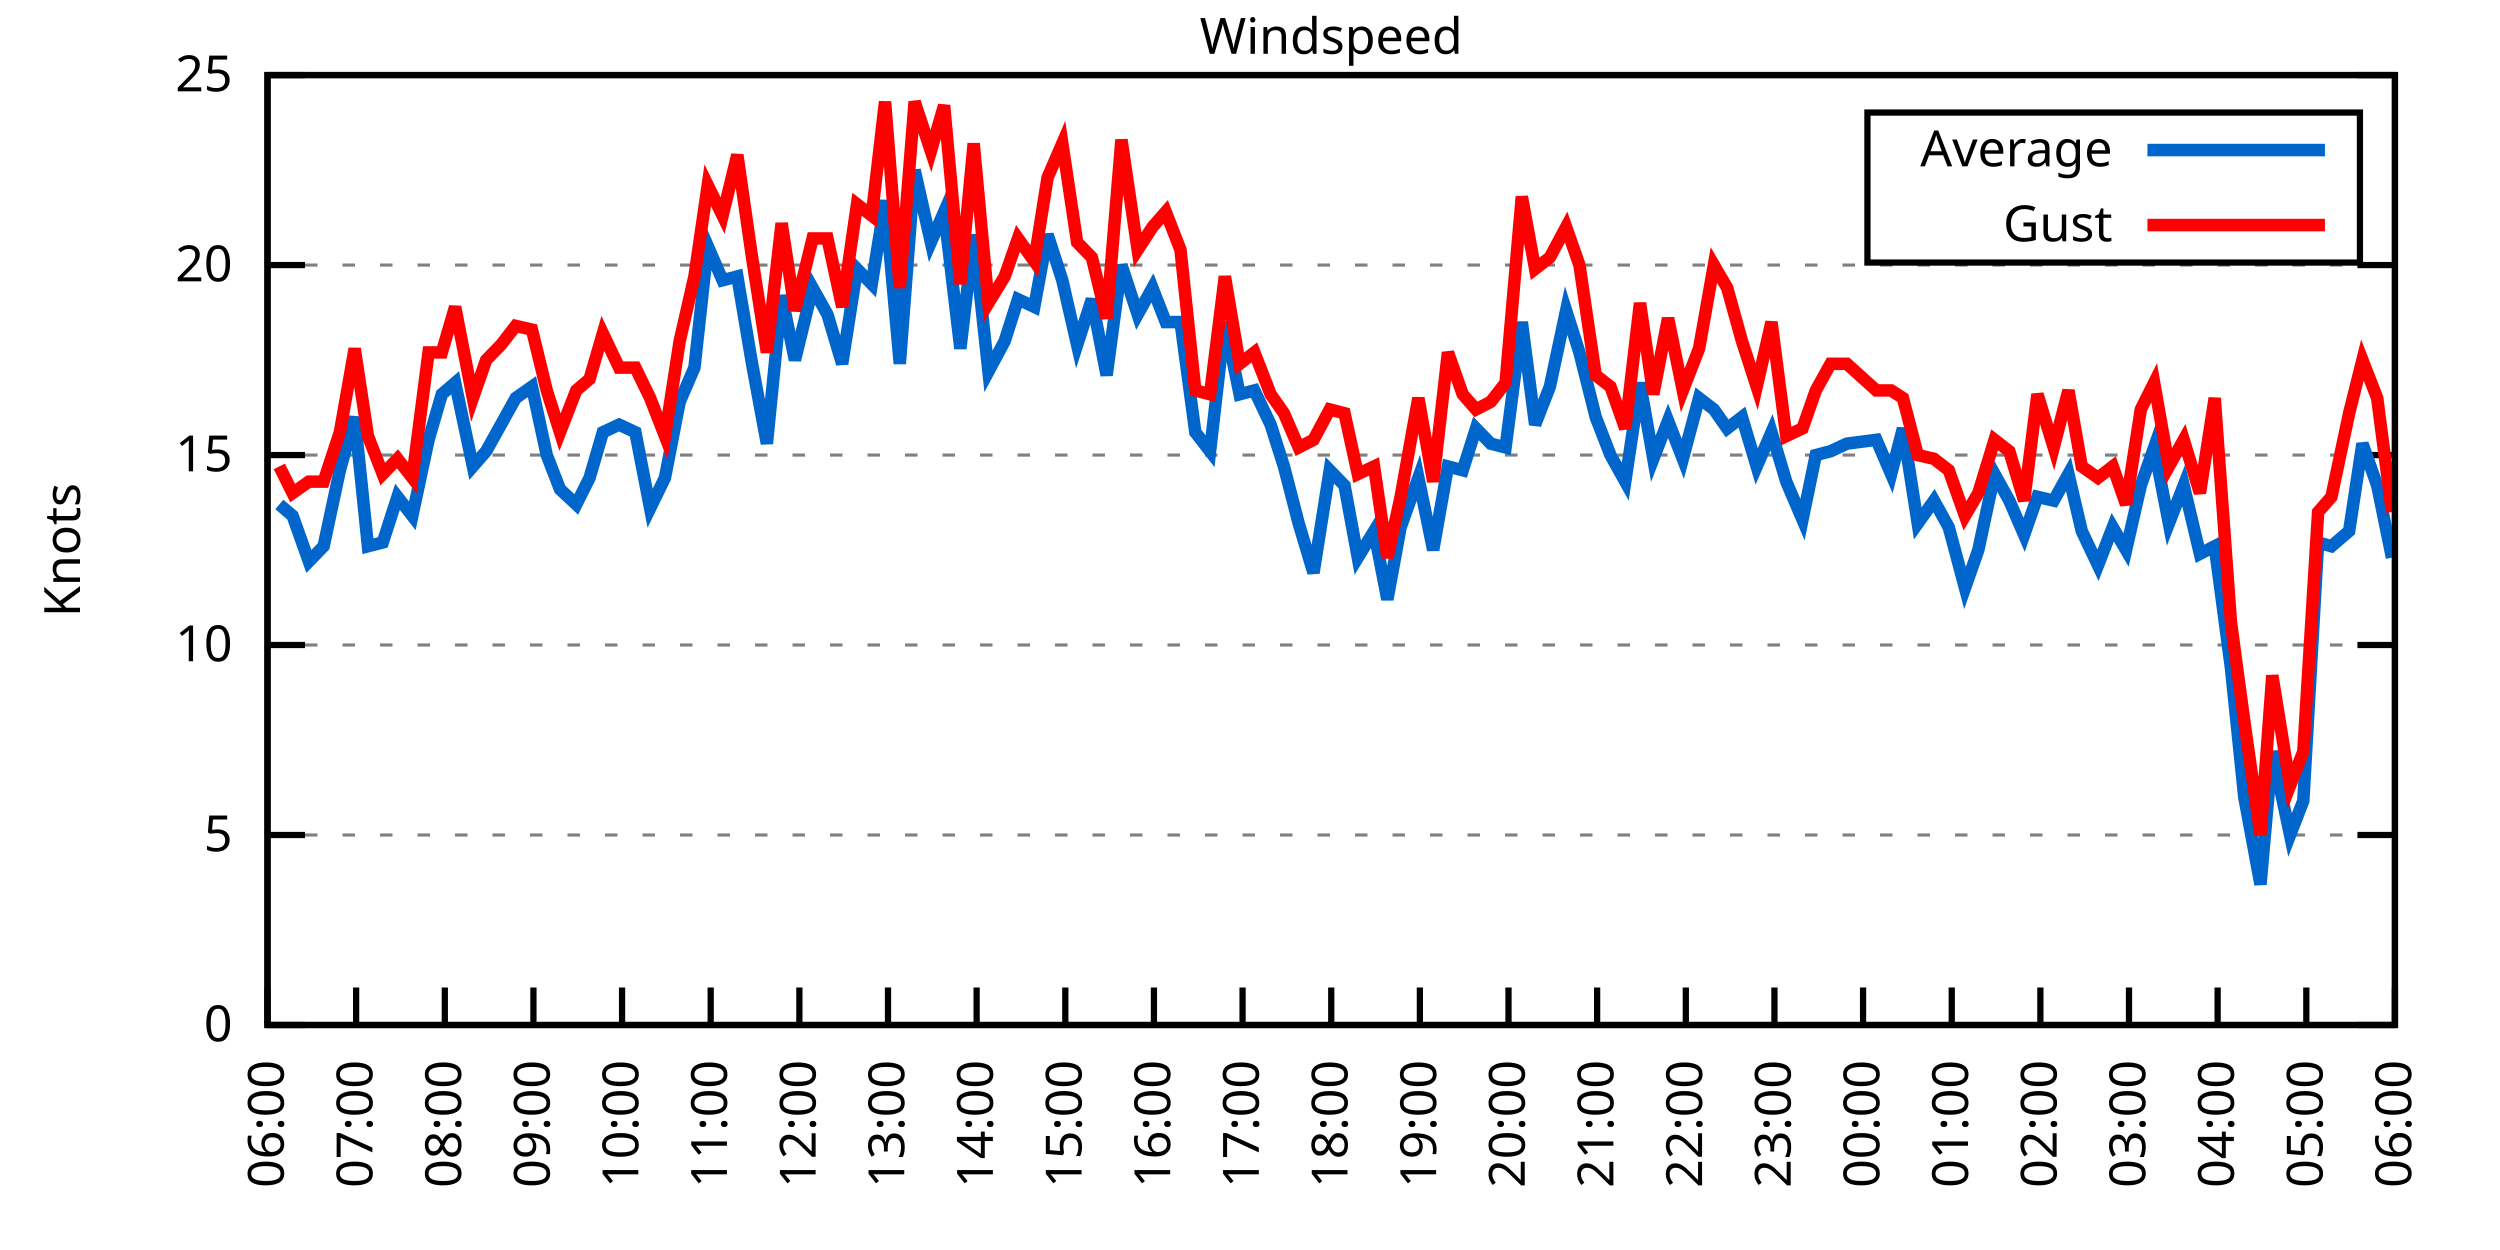
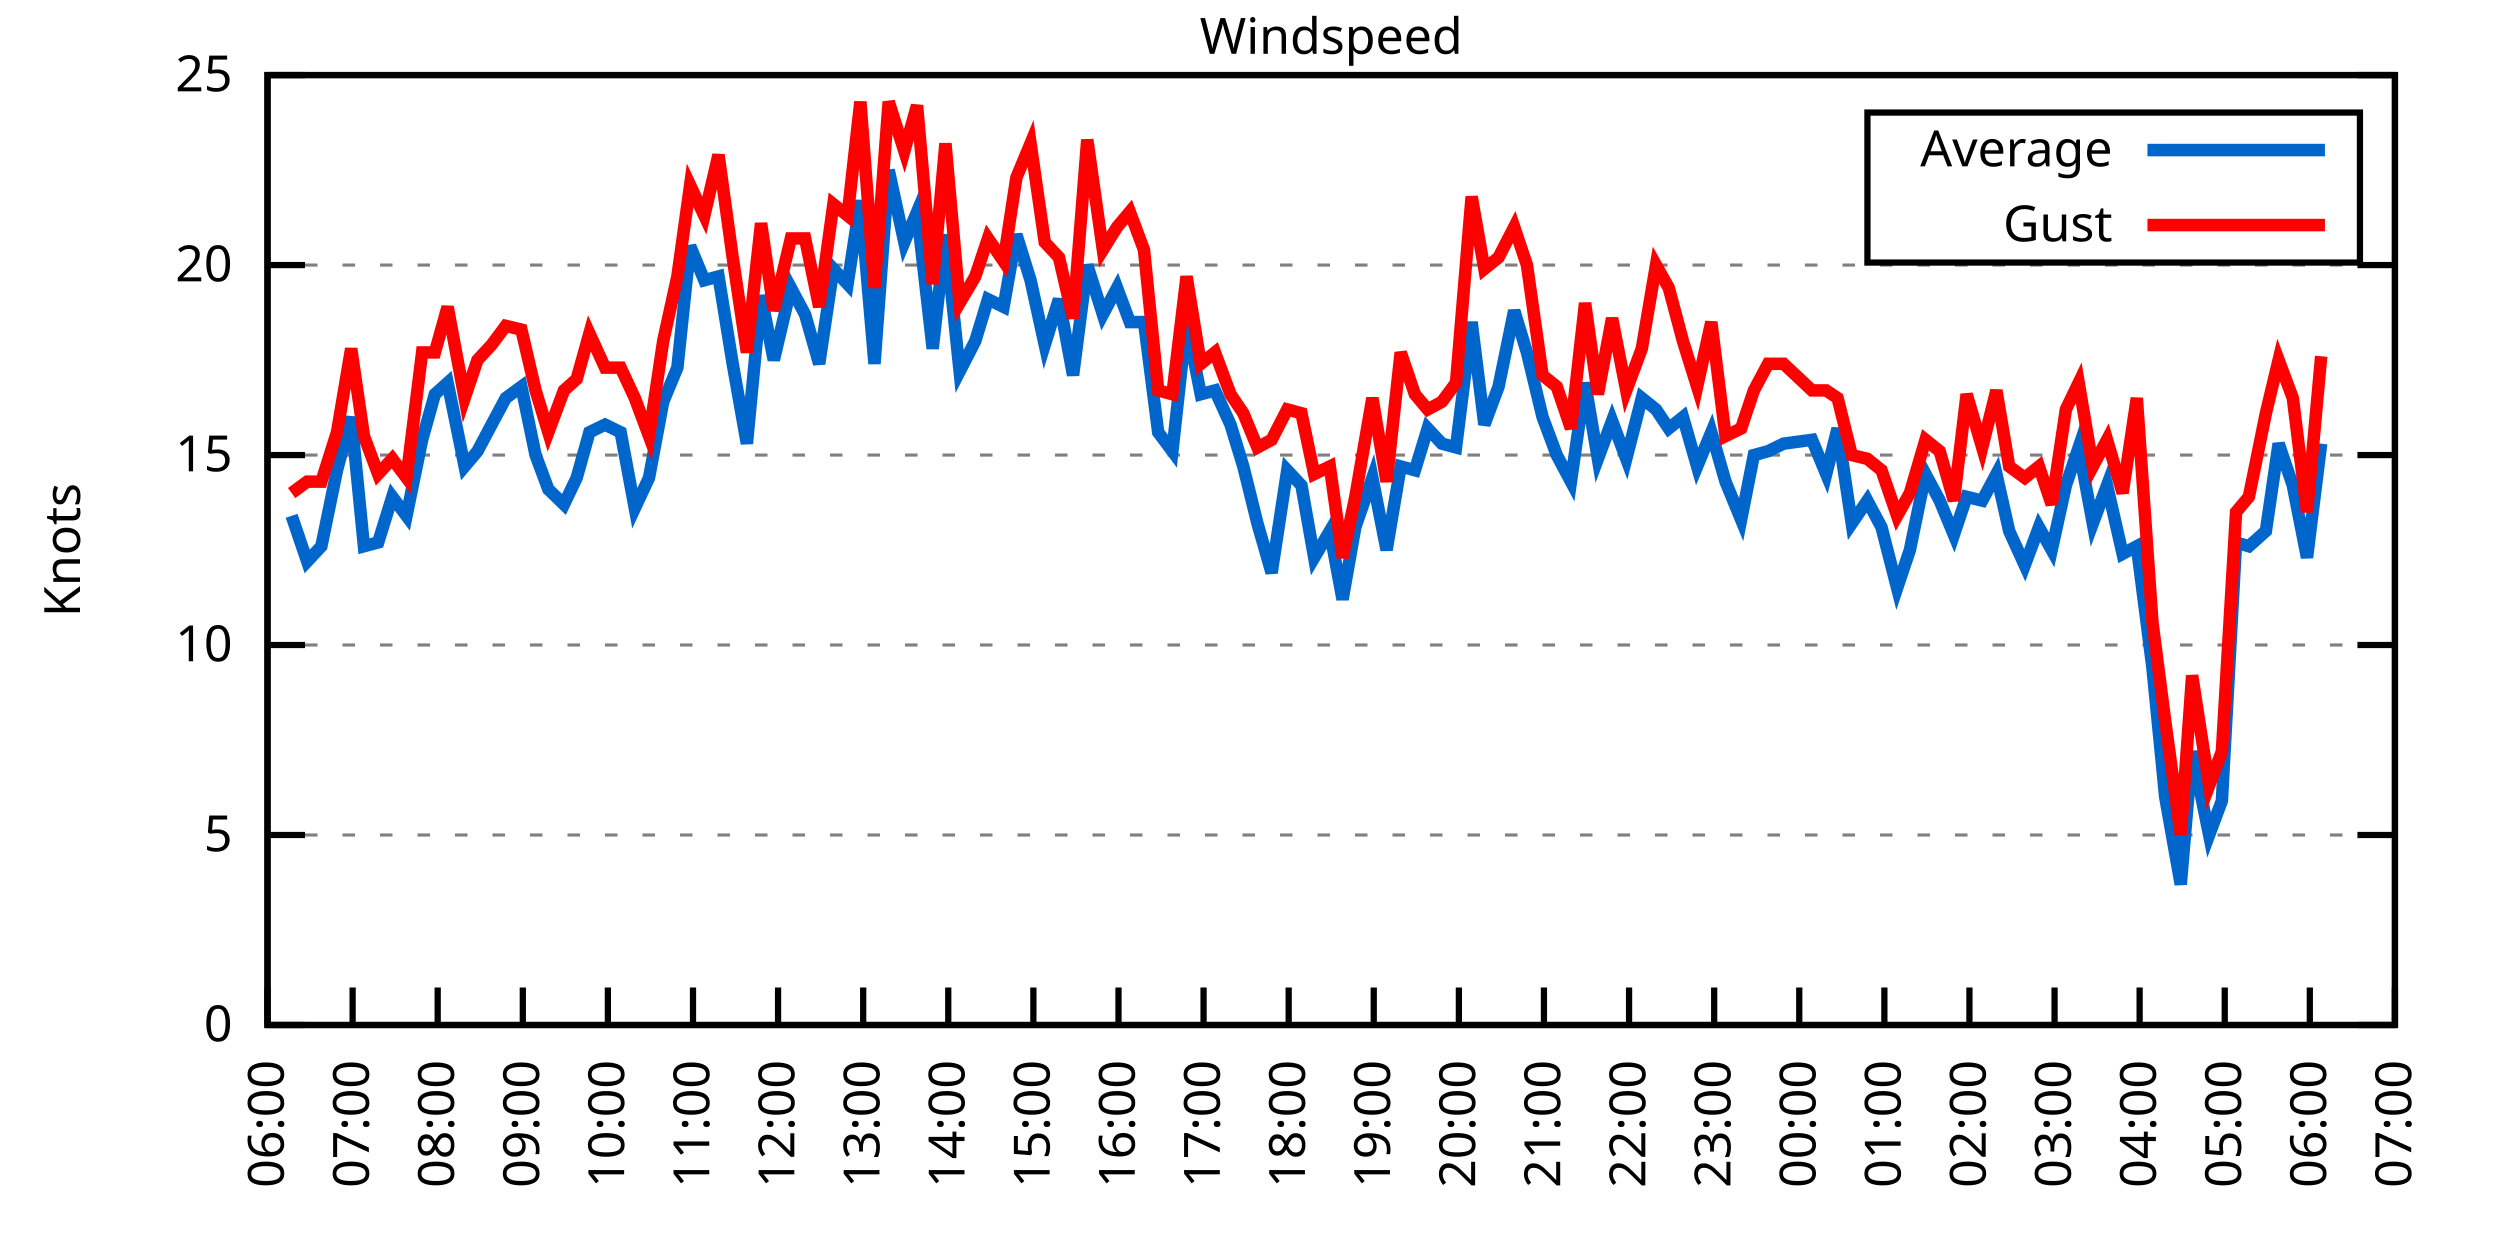
<svg xmlns="http://www.w3.org/2000/svg" xmlns:xlink="http://www.w3.org/1999/xlink" width="400" height="200" viewBox="0 0 400 200">
  <g id="gnuplot_canvas">
    <rect x="0" y="0" width="400" height="200" fill="none" />
    <defs>
      <circle id="gpDot" r="0.5" stroke-width="0.5" stroke="currentColor" />
      <path id="gpPt0" stroke-width="0.333" stroke="currentColor" d="M-1,0 h2 M0,-1 v2" />
      <path id="gpPt1" stroke-width="0.333" stroke="currentColor" d="M-1,-1 L1,1 M1,-1 L-1,1" />
      <path id="gpPt2" stroke-width="0.333" stroke="currentColor" d="M-1,0 L1,0 M0,-1 L0,1 M-1,-1 L1,1 M-1,1 L1,-1" />
      <rect id="gpPt3" stroke-width="0.333" stroke="currentColor" x="-1" y="-1" width="2" height="2" />
      <rect id="gpPt4" stroke-width="0.333" stroke="currentColor" fill="currentColor" x="-1" y="-1" width="2" height="2" />
      <circle id="gpPt5" stroke-width="0.333" stroke="currentColor" cx="0" cy="0" r="1" />
      <use xlink:href="#gpPt5" id="gpPt6" fill="currentColor" stroke="none" />
      <path id="gpPt7" stroke-width="0.333" stroke="currentColor" d="M0,-1.33 L-1.33,0.67 L1.33,0.67 z" />
      <use xlink:href="#gpPt7" id="gpPt8" fill="currentColor" stroke="none" />
      <use xlink:href="#gpPt7" id="gpPt9" stroke="currentColor" transform="rotate(180)" />
      <use xlink:href="#gpPt9" id="gpPt10" fill="currentColor" stroke="none" />
      <use xlink:href="#gpPt3" id="gpPt11" stroke="currentColor" transform="rotate(45)" />
      <use xlink:href="#gpPt11" id="gpPt12" fill="currentColor" stroke="none" />
      <path id="gpPt13" stroke-width="0.333" stroke="currentColor" d="M0,1.330 L1.265,0.411 L0.782,-1.067 L-0.782,-1.076 L-1.265,0.411 z" />
      <use xlink:href="#gpPt13" id="gpPt14" fill="currentColor" stroke="none" />
      <filter id="textbox" filterUnits="objectBoundingBox" x="0" y="0" height="1" width="1">
        <feFlood flood-color="white" flood-opacity="1" result="bgnd" />
        <feComposite in="SourceGraphic" in2="bgnd" operator="atop" />
      </filter>
      <filter id="greybox" filterUnits="objectBoundingBox" x="0" y="0" height="1" width="1">
        <feFlood flood-color="lightgrey" flood-opacity="1" result="grey" />
        <feComposite in="SourceGraphic" in2="grey" operator="atop" />
      </filter>
    </defs>
    <g fill="none" color="white" stroke="currentColor" stroke-width="1.00" stroke-linecap="butt" stroke-linejoin="miter">
</g>
    <g fill="none" color="black" stroke="currentColor" stroke-width="1.00" stroke-linecap="butt" stroke-linejoin="miter">
      <g stroke="none" shape-rendering="crispEdges">
        <polygon fill="rgb(255, 255, 255)" points="42.80,164.00 383.18,164.00 383.18,12.02 42.80,12.02 " />
      </g>
    </g>
    <g fill="none" color="black" stroke="currentColor" stroke-width="1.00" stroke-linecap="butt" stroke-linejoin="miter">
</g>
    <g fill="none" color="black" stroke="black" stroke-width="0.50" stroke-linecap="butt" stroke-linejoin="miter">
</g>
    <g fill="none" color="gray" stroke="currentColor" stroke-width="0.50" stroke-linecap="butt" stroke-linejoin="miter">
      <path stroke="gray" stroke-dasharray="2,4" class="gridline" d="M42.80,164.00 L383.19,164.00  " />
    </g>
    <g fill="none" color="gray" stroke="gray" stroke-width="1.00" stroke-linecap="butt" stroke-linejoin="miter">
</g>
    <g fill="none" color="black" stroke="currentColor" stroke-width="1.00" stroke-linecap="butt" stroke-linejoin="miter">
      <path stroke="black" d="M42.80,164.00 L48.80,164.00 M383.19,164.00 L377.19,164.00  " />
      <g transform="translate(37.20,166.60)" stroke="none" fill="black" font-family="Sans" font-size="8.00" text-anchor="end">
        <text>
          <tspan font-family="Sans"> 0</tspan>
        </text>
      </g>
    </g>
    <g fill="none" color="black" stroke="currentColor" stroke-width="1.00" stroke-linecap="butt" stroke-linejoin="miter">
</g>
    <g fill="none" color="black" stroke="black" stroke-width="0.50" stroke-linecap="butt" stroke-linejoin="miter">
</g>
    <g fill="none" color="gray" stroke="currentColor" stroke-width="0.50" stroke-linecap="butt" stroke-linejoin="miter">
      <path stroke="gray" stroke-dasharray="2,4" class="gridline" d="M42.80,133.60 L383.19,133.60  " />
    </g>
    <g fill="none" color="gray" stroke="gray" stroke-width="1.00" stroke-linecap="butt" stroke-linejoin="miter">
</g>
    <g fill="none" color="black" stroke="currentColor" stroke-width="1.00" stroke-linecap="butt" stroke-linejoin="miter">
      <path stroke="black" d="M42.80,133.60 L48.80,133.60 M383.19,133.60 L377.19,133.60  " />
      <g transform="translate(37.20,136.20)" stroke="none" fill="black" font-family="Sans" font-size="8.00" text-anchor="end">
        <text>
          <tspan font-family="Sans"> 5</tspan>
        </text>
      </g>
    </g>
    <g fill="none" color="black" stroke="currentColor" stroke-width="1.00" stroke-linecap="butt" stroke-linejoin="miter">
</g>
    <g fill="none" color="black" stroke="black" stroke-width="0.50" stroke-linecap="butt" stroke-linejoin="miter">
</g>
    <g fill="none" color="gray" stroke="currentColor" stroke-width="0.50" stroke-linecap="butt" stroke-linejoin="miter">
      <path stroke="gray" stroke-dasharray="2,4" class="gridline" d="M42.80,103.20 L383.19,103.20  " />
    </g>
    <g fill="none" color="gray" stroke="gray" stroke-width="1.00" stroke-linecap="butt" stroke-linejoin="miter">
</g>
    <g fill="none" color="black" stroke="currentColor" stroke-width="1.00" stroke-linecap="butt" stroke-linejoin="miter">
      <path stroke="black" d="M42.80,103.20 L48.80,103.20 M383.19,103.20 L377.19,103.20  " />
      <g transform="translate(37.20,105.80)" stroke="none" fill="black" font-family="Sans" font-size="8.00" text-anchor="end">
        <text>
          <tspan font-family="Sans"> 10</tspan>
        </text>
      </g>
    </g>
    <g fill="none" color="black" stroke="currentColor" stroke-width="1.00" stroke-linecap="butt" stroke-linejoin="miter">
</g>
    <g fill="none" color="black" stroke="black" stroke-width="0.50" stroke-linecap="butt" stroke-linejoin="miter">
</g>
    <g fill="none" color="gray" stroke="currentColor" stroke-width="0.50" stroke-linecap="butt" stroke-linejoin="miter">
      <path stroke="gray" stroke-dasharray="2,4" class="gridline" d="M42.80,72.81 L383.19,72.81  " />
    </g>
    <g fill="none" color="gray" stroke="gray" stroke-width="1.00" stroke-linecap="butt" stroke-linejoin="miter">
</g>
    <g fill="none" color="black" stroke="currentColor" stroke-width="1.00" stroke-linecap="butt" stroke-linejoin="miter">
      <path stroke="black" d="M42.80,72.81 L48.80,72.81 M383.19,72.81 L377.19,72.81  " />
      <g transform="translate(37.20,75.41)" stroke="none" fill="black" font-family="Sans" font-size="8.00" text-anchor="end">
        <text>
          <tspan font-family="Sans"> 15</tspan>
        </text>
      </g>
    </g>
    <g fill="none" color="black" stroke="currentColor" stroke-width="1.00" stroke-linecap="butt" stroke-linejoin="miter">
</g>
    <g fill="none" color="black" stroke="black" stroke-width="0.50" stroke-linecap="butt" stroke-linejoin="miter">
</g>
    <g fill="none" color="gray" stroke="currentColor" stroke-width="0.50" stroke-linecap="butt" stroke-linejoin="miter">
      <path stroke="gray" stroke-dasharray="2,4" class="gridline" d="M42.80,42.41 L383.19,42.41  " />
    </g>
    <g fill="none" color="gray" stroke="gray" stroke-width="1.00" stroke-linecap="butt" stroke-linejoin="miter">
</g>
    <g fill="none" color="black" stroke="currentColor" stroke-width="1.00" stroke-linecap="butt" stroke-linejoin="miter">
      <path stroke="black" d="M42.80,42.41 L48.80,42.41 M383.19,42.41 L377.19,42.41  " />
      <g transform="translate(37.20,45.01)" stroke="none" fill="black" font-family="Sans" font-size="8.00" text-anchor="end">
        <text>
          <tspan font-family="Sans"> 20</tspan>
        </text>
      </g>
    </g>
    <g fill="none" color="black" stroke="currentColor" stroke-width="1.00" stroke-linecap="butt" stroke-linejoin="miter">
</g>
    <g fill="none" color="black" stroke="black" stroke-width="0.50" stroke-linecap="butt" stroke-linejoin="miter">
</g>
    <g fill="none" color="gray" stroke="currentColor" stroke-width="0.50" stroke-linecap="butt" stroke-linejoin="miter">
      <path stroke="gray" stroke-dasharray="2,4" class="gridline" d="M42.80,12.01 L383.19,12.01  " />
    </g>
    <g fill="none" color="gray" stroke="gray" stroke-width="1.00" stroke-linecap="butt" stroke-linejoin="miter">
</g>
    <g fill="none" color="black" stroke="currentColor" stroke-width="1.00" stroke-linecap="butt" stroke-linejoin="miter">
      <path stroke="black" d="M42.80,12.01 L48.80,12.01 M383.19,12.01 L377.19,12.01  " />
      <g transform="translate(37.20,14.61)" stroke="none" fill="black" font-family="Sans" font-size="8.00" text-anchor="end">
        <text>
          <tspan font-family="Sans"> 25</tspan>
        </text>
      </g>
    </g>
    <g fill="none" color="black" stroke="currentColor" stroke-width="1.00" stroke-linecap="butt" stroke-linejoin="miter">
      <path stroke="black" d="M42.80,164.00 L42.80,158.00  " />
      <g transform="translate(45.40,169.60) rotate(270.00)" stroke="none" fill="black" font-family="Sans" font-size="8.00" text-anchor="end">
        <text>
          <tspan font-family="Sans">06:00</tspan>
        </text>
      </g>
    </g>
    <g fill="none" color="black" stroke="currentColor" stroke-width="1.00" stroke-linecap="butt" stroke-linejoin="miter">
-       <path stroke="black" d="M56.98,164.00 L56.98,158.00  " />
-       <g transform="translate(59.58,169.60) rotate(270.00)" stroke="none" fill="black" font-family="Sans" font-size="8.00" text-anchor="end">
+       <path stroke="black" d="M56.42,164.00 L56.42,158.00  " />
+       <g transform="translate(59.02,169.60) rotate(270.00)" stroke="none" fill="black" font-family="Sans" font-size="8.00" text-anchor="end">
        <text>
          <tspan font-family="Sans">07:00</tspan>
        </text>
      </g>
    </g>
    <g fill="none" color="black" stroke="currentColor" stroke-width="1.00" stroke-linecap="butt" stroke-linejoin="miter">
-       <path stroke="black" d="M71.17,164.00 L71.17,158.00  " />
-       <g transform="translate(73.77,169.60) rotate(270.00)" stroke="none" fill="black" font-family="Sans" font-size="8.00" text-anchor="end">
+       <path stroke="black" d="M70.03,164.00 L70.03,158.00  " />
+       <g transform="translate(72.63,169.60) rotate(270.00)" stroke="none" fill="black" font-family="Sans" font-size="8.00" text-anchor="end">
        <text>
          <tspan font-family="Sans">08:00</tspan>
        </text>
      </g>
    </g>
    <g fill="none" color="black" stroke="currentColor" stroke-width="1.00" stroke-linecap="butt" stroke-linejoin="miter">
-       <path stroke="black" d="M85.35,164.00 L85.35,158.00  " />
-       <g transform="translate(87.95,169.60) rotate(270.00)" stroke="none" fill="black" font-family="Sans" font-size="8.00" text-anchor="end">
+       <path stroke="black" d="M83.65,164.00 L83.65,158.00  " />
+       <g transform="translate(86.25,169.60) rotate(270.00)" stroke="none" fill="black" font-family="Sans" font-size="8.00" text-anchor="end">
        <text>
          <tspan font-family="Sans">09:00</tspan>
        </text>
      </g>
    </g>
    <g fill="none" color="black" stroke="currentColor" stroke-width="1.00" stroke-linecap="butt" stroke-linejoin="miter">
-       <path stroke="black" d="M99.53,164.00 L99.53,158.00  " />
-       <g transform="translate(102.13,169.60) rotate(270.00)" stroke="none" fill="black" font-family="Sans" font-size="8.00" text-anchor="end">
+       <path stroke="black" d="M97.26,164.00 L97.26,158.00  " />
+       <g transform="translate(99.86,169.60) rotate(270.00)" stroke="none" fill="black" font-family="Sans" font-size="8.00" text-anchor="end">
        <text>
          <tspan font-family="Sans">10:00</tspan>
        </text>
      </g>
    </g>
    <g fill="none" color="black" stroke="currentColor" stroke-width="1.00" stroke-linecap="butt" stroke-linejoin="miter">
-       <path stroke="black" d="M113.71,164.00 L113.71,158.00  " />
-       <g transform="translate(116.31,169.60) rotate(270.00)" stroke="none" fill="black" font-family="Sans" font-size="8.00" text-anchor="end">
+       <path stroke="black" d="M110.88,164.00 L110.88,158.00  " />
+       <g transform="translate(113.48,169.60) rotate(270.00)" stroke="none" fill="black" font-family="Sans" font-size="8.00" text-anchor="end">
        <text>
          <tspan font-family="Sans">11:00</tspan>
        </text>
      </g>
    </g>
    <g fill="none" color="black" stroke="currentColor" stroke-width="1.00" stroke-linecap="butt" stroke-linejoin="miter">
-       <path stroke="black" d="M127.90,164.00 L127.90,158.00  " />
-       <g transform="translate(130.50,169.60) rotate(270.00)" stroke="none" fill="black" font-family="Sans" font-size="8.00" text-anchor="end">
+       <path stroke="black" d="M124.49,164.00 L124.49,158.00  " />
+       <g transform="translate(127.09,169.60) rotate(270.00)" stroke="none" fill="black" font-family="Sans" font-size="8.00" text-anchor="end">
        <text>
          <tspan font-family="Sans">12:00</tspan>
        </text>
      </g>
    </g>
    <g fill="none" color="black" stroke="currentColor" stroke-width="1.00" stroke-linecap="butt" stroke-linejoin="miter">
-       <path stroke="black" d="M142.08,164.00 L142.08,158.00  " />
-       <g transform="translate(144.68,169.60) rotate(270.00)" stroke="none" fill="black" font-family="Sans" font-size="8.00" text-anchor="end">
+       <path stroke="black" d="M138.11,164.00 L138.11,158.00  " />
+       <g transform="translate(140.71,169.60) rotate(270.00)" stroke="none" fill="black" font-family="Sans" font-size="8.00" text-anchor="end">
        <text>
          <tspan font-family="Sans">13:00</tspan>
        </text>
      </g>
    </g>
    <g fill="none" color="black" stroke="currentColor" stroke-width="1.00" stroke-linecap="butt" stroke-linejoin="miter">
-       <path stroke="black" d="M156.26,164.00 L156.26,158.00  " />
-       <g transform="translate(158.86,169.60) rotate(270.00)" stroke="none" fill="black" font-family="Sans" font-size="8.00" text-anchor="end">
+       <path stroke="black" d="M151.72,164.00 L151.72,158.00  " />
+       <g transform="translate(154.32,169.60) rotate(270.00)" stroke="none" fill="black" font-family="Sans" font-size="8.00" text-anchor="end">
        <text>
          <tspan font-family="Sans">14:00</tspan>
        </text>
      </g>
    </g>
    <g fill="none" color="black" stroke="currentColor" stroke-width="1.00" stroke-linecap="butt" stroke-linejoin="miter">
-       <path stroke="black" d="M170.45,164.00 L170.45,158.00  " />
-       <g transform="translate(173.05,169.60) rotate(270.00)" stroke="none" fill="black" font-family="Sans" font-size="8.00" text-anchor="end">
+       <path stroke="black" d="M165.34,164.00 L165.34,158.00  " />
+       <g transform="translate(167.94,169.60) rotate(270.00)" stroke="none" fill="black" font-family="Sans" font-size="8.00" text-anchor="end">
        <text>
          <tspan font-family="Sans">15:00</tspan>
        </text>
      </g>
    </g>
    <g fill="none" color="black" stroke="currentColor" stroke-width="1.00" stroke-linecap="butt" stroke-linejoin="miter">
-       <path stroke="black" d="M184.63,164.00 L184.63,158.00  " />
-       <g transform="translate(187.23,169.60) rotate(270.00)" stroke="none" fill="black" font-family="Sans" font-size="8.00" text-anchor="end">
+       <path stroke="black" d="M178.96,164.00 L178.96,158.00  " />
+       <g transform="translate(181.56,169.60) rotate(270.00)" stroke="none" fill="black" font-family="Sans" font-size="8.00" text-anchor="end">
        <text>
          <tspan font-family="Sans">16:00</tspan>
        </text>
      </g>
    </g>
    <g fill="none" color="black" stroke="currentColor" stroke-width="1.00" stroke-linecap="butt" stroke-linejoin="miter">
-       <path stroke="black" d="M198.81,164.00 L198.81,158.00  " />
-       <g transform="translate(201.41,169.60) rotate(270.00)" stroke="none" fill="black" font-family="Sans" font-size="8.00" text-anchor="end">
+       <path stroke="black" d="M192.57,164.00 L192.57,158.00  " />
+       <g transform="translate(195.17,169.60) rotate(270.00)" stroke="none" fill="black" font-family="Sans" font-size="8.00" text-anchor="end">
        <text>
          <tspan font-family="Sans">17:00</tspan>
        </text>
      </g>
    </g>
    <g fill="none" color="black" stroke="currentColor" stroke-width="1.00" stroke-linecap="butt" stroke-linejoin="miter">
-       <path stroke="black" d="M213.00,164.00 L213.00,158.00  " />
-       <g transform="translate(215.60,169.60) rotate(270.00)" stroke="none" fill="black" font-family="Sans" font-size="8.00" text-anchor="end">
+       <path stroke="black" d="M206.19,164.00 L206.19,158.00  " />
+       <g transform="translate(208.79,169.60) rotate(270.00)" stroke="none" fill="black" font-family="Sans" font-size="8.00" text-anchor="end">
        <text>
          <tspan font-family="Sans">18:00</tspan>
        </text>
      </g>
    </g>
    <g fill="none" color="black" stroke="currentColor" stroke-width="1.00" stroke-linecap="butt" stroke-linejoin="miter">
-       <path stroke="black" d="M227.18,164.00 L227.18,158.00  " />
-       <g transform="translate(229.78,169.60) rotate(270.00)" stroke="none" fill="black" font-family="Sans" font-size="8.00" text-anchor="end">
+       <path stroke="black" d="M219.80,164.00 L219.80,158.00  " />
+       <g transform="translate(222.40,169.60) rotate(270.00)" stroke="none" fill="black" font-family="Sans" font-size="8.00" text-anchor="end">
        <text>
          <tspan font-family="Sans">19:00</tspan>
        </text>
      </g>
    </g>
    <g fill="none" color="black" stroke="currentColor" stroke-width="1.00" stroke-linecap="butt" stroke-linejoin="miter">
-       <path stroke="black" d="M241.36,164.00 L241.36,158.00  " />
-       <g transform="translate(243.96,169.60) rotate(270.00)" stroke="none" fill="black" font-family="Sans" font-size="8.00" text-anchor="end">
+       <path stroke="black" d="M233.42,164.00 L233.42,158.00  " />
+       <g transform="translate(236.02,169.60) rotate(270.00)" stroke="none" fill="black" font-family="Sans" font-size="8.00" text-anchor="end">
        <text>
          <tspan font-family="Sans">20:00</tspan>
        </text>
      </g>
    </g>
    <g fill="none" color="black" stroke="currentColor" stroke-width="1.00" stroke-linecap="butt" stroke-linejoin="miter">
-       <path stroke="black" d="M255.54,164.00 L255.54,158.00  " />
-       <g transform="translate(258.14,169.60) rotate(270.00)" stroke="none" fill="black" font-family="Sans" font-size="8.00" text-anchor="end">
+       <path stroke="black" d="M247.03,164.00 L247.03,158.00  " />
+       <g transform="translate(249.63,169.60) rotate(270.00)" stroke="none" fill="black" font-family="Sans" font-size="8.00" text-anchor="end">
        <text>
          <tspan font-family="Sans">21:00</tspan>
        </text>
      </g>
    </g>
    <g fill="none" color="black" stroke="currentColor" stroke-width="1.00" stroke-linecap="butt" stroke-linejoin="miter">
-       <path stroke="black" d="M269.73,164.00 L269.73,158.00  " />
-       <g transform="translate(272.33,169.60) rotate(270.00)" stroke="none" fill="black" font-family="Sans" font-size="8.00" text-anchor="end">
+       <path stroke="black" d="M260.65,164.00 L260.65,158.00  " />
+       <g transform="translate(263.25,169.60) rotate(270.00)" stroke="none" fill="black" font-family="Sans" font-size="8.00" text-anchor="end">
        <text>
          <tspan font-family="Sans">22:00</tspan>
        </text>
      </g>
    </g>
    <g fill="none" color="black" stroke="currentColor" stroke-width="1.00" stroke-linecap="butt" stroke-linejoin="miter">
-       <path stroke="black" d="M283.91,164.00 L283.91,158.00  " />
-       <g transform="translate(286.51,169.60) rotate(270.00)" stroke="none" fill="black" font-family="Sans" font-size="8.00" text-anchor="end">
+       <path stroke="black" d="M274.27,164.00 L274.27,158.00  " />
+       <g transform="translate(276.87,169.60) rotate(270.00)" stroke="none" fill="black" font-family="Sans" font-size="8.00" text-anchor="end">
        <text>
          <tspan font-family="Sans">23:00</tspan>
        </text>
      </g>
    </g>
    <g fill="none" color="black" stroke="currentColor" stroke-width="1.00" stroke-linecap="butt" stroke-linejoin="miter">
-       <path stroke="black" d="M298.09,164.00 L298.09,158.00  " />
-       <g transform="translate(300.69,169.60) rotate(270.00)" stroke="none" fill="black" font-family="Sans" font-size="8.00" text-anchor="end">
+       <path stroke="black" d="M287.88,164.00 L287.88,158.00  " />
+       <g transform="translate(290.48,169.60) rotate(270.00)" stroke="none" fill="black" font-family="Sans" font-size="8.00" text-anchor="end">
        <text>
          <tspan font-family="Sans">00:00</tspan>
        </text>
      </g>
    </g>
    <g fill="none" color="black" stroke="currentColor" stroke-width="1.00" stroke-linecap="butt" stroke-linejoin="miter">
-       <path stroke="black" d="M312.28,164.00 L312.28,158.00  " />
-       <g transform="translate(314.88,169.60) rotate(270.00)" stroke="none" fill="black" font-family="Sans" font-size="8.00" text-anchor="end">
+       <path stroke="black" d="M301.50,164.00 L301.50,158.00  " />
+       <g transform="translate(304.10,169.60) rotate(270.00)" stroke="none" fill="black" font-family="Sans" font-size="8.00" text-anchor="end">
        <text>
          <tspan font-family="Sans">01:00</tspan>
        </text>
      </g>
    </g>
    <g fill="none" color="black" stroke="currentColor" stroke-width="1.00" stroke-linecap="butt" stroke-linejoin="miter">
-       <path stroke="black" d="M326.46,164.00 L326.46,158.00  " />
-       <g transform="translate(329.06,169.60) rotate(270.00)" stroke="none" fill="black" font-family="Sans" font-size="8.00" text-anchor="end">
+       <path stroke="black" d="M315.11,164.00 L315.11,158.00  " />
+       <g transform="translate(317.71,169.60) rotate(270.00)" stroke="none" fill="black" font-family="Sans" font-size="8.00" text-anchor="end">
        <text>
          <tspan font-family="Sans">02:00</tspan>
        </text>
      </g>
    </g>
    <g fill="none" color="black" stroke="currentColor" stroke-width="1.00" stroke-linecap="butt" stroke-linejoin="miter">
-       <path stroke="black" d="M340.64,164.00 L340.64,158.00  " />
-       <g transform="translate(343.24,169.60) rotate(270.00)" stroke="none" fill="black" font-family="Sans" font-size="8.00" text-anchor="end">
+       <path stroke="black" d="M328.73,164.00 L328.73,158.00  " />
+       <g transform="translate(331.33,169.60) rotate(270.00)" stroke="none" fill="black" font-family="Sans" font-size="8.00" text-anchor="end">
        <text>
          <tspan font-family="Sans">03:00</tspan>
        </text>
      </g>
    </g>
    <g fill="none" color="black" stroke="currentColor" stroke-width="1.00" stroke-linecap="butt" stroke-linejoin="miter">
-       <path stroke="black" d="M354.82,164.00 L354.82,158.00  " />
-       <g transform="translate(357.42,169.60) rotate(270.00)" stroke="none" fill="black" font-family="Sans" font-size="8.00" text-anchor="end">
+       <path stroke="black" d="M342.34,164.00 L342.34,158.00  " />
+       <g transform="translate(344.94,169.60) rotate(270.00)" stroke="none" fill="black" font-family="Sans" font-size="8.00" text-anchor="end">
        <text>
          <tspan font-family="Sans">04:00</tspan>
        </text>
      </g>
    </g>
    <g fill="none" color="black" stroke="currentColor" stroke-width="1.00" stroke-linecap="butt" stroke-linejoin="miter">
-       <path stroke="black" d="M369.01,164.00 L369.01,158.00  " />
-       <g transform="translate(371.61,169.60) rotate(270.00)" stroke="none" fill="black" font-family="Sans" font-size="8.00" text-anchor="end">
+       <path stroke="black" d="M355.96,164.00 L355.96,158.00  " />
+       <g transform="translate(358.56,169.60) rotate(270.00)" stroke="none" fill="black" font-family="Sans" font-size="8.00" text-anchor="end">
        <text>
          <tspan font-family="Sans">05:00</tspan>
+         </text>
+       </g>
+     </g>
+     <g fill="none" color="black" stroke="currentColor" stroke-width="1.00" stroke-linecap="butt" stroke-linejoin="miter">
+       <path stroke="black" d="M369.57,164.00 L369.57,158.00  " />
+       <g transform="translate(372.17,169.60) rotate(270.00)" stroke="none" fill="black" font-family="Sans" font-size="8.00" text-anchor="end">
+         <text>
+           <tspan font-family="Sans">06:00</tspan>
        </text>
      </g>
    </g>
    <g fill="none" color="black" stroke="currentColor" stroke-width="1.00" stroke-linecap="butt" stroke-linejoin="miter">
      <path stroke="black" d="M383.19,164.00 L383.19,158.00  " />
      <g transform="translate(385.79,169.60) rotate(270.00)" stroke="none" fill="black" font-family="Sans" font-size="8.00" text-anchor="end">
        <text>
-           <tspan font-family="Sans">06:00</tspan>
+           <tspan font-family="Sans">07:00</tspan>
        </text>
      </g>
    </g>
    <g fill="none" color="black" stroke="currentColor" stroke-width="1.00" stroke-linecap="butt" stroke-linejoin="miter">
</g>
    <g fill="none" color="black" stroke="currentColor" stroke-width="1.00" stroke-linecap="butt" stroke-linejoin="miter">
      <path stroke="black" d="M42.80,12.01 L42.80,164.00 L383.19,164.00 L383.19,12.01 L42.80,12.01 Z  " />
    </g>
    <g fill="none" color="black" stroke="currentColor" stroke-width="1.00" stroke-linecap="butt" stroke-linejoin="miter">
</g>
    <g fill="none" color="black" stroke="currentColor" stroke-width="1.00" stroke-linecap="butt" stroke-linejoin="miter">
      <path stroke="black" d="M298.79,42.01 L298.79,18.01 L377.59,18.01 L377.59,42.01 L298.79,42.01 Z  " />
    </g>
    <g id="Windspeed_plot_1">
      <g fill="none" color="white" stroke="black" stroke-width="2.00" stroke-linecap="butt" stroke-linejoin="miter">
</g>
      <g fill="none" color="black" stroke="currentColor" stroke-width="2.00" stroke-linecap="butt" stroke-linejoin="miter">
        <g transform="translate(337.99,26.61)" stroke="none" fill="black" font-family="Sans" font-size="8.00" text-anchor="end">
          <text>
            <tspan font-family="Sans">Average</tspan>
          </text>
        </g>
      </g>
      <g fill="none" color="black" stroke="currentColor" stroke-width="2.00" stroke-linecap="butt" stroke-linejoin="miter">
-         <path stroke="rgb(  0, 102, 204)" d="M343.59,24.01 L371.99,24.01 M44.69,80.71 L46.82,82.53 L49.42,89.83 L51.78,87.40 L54.38,75.24 L56.75,66.73   L58.87,87.40 L61.24,86.79 L63.60,79.49 L65.97,82.53 L68.57,70.37 L70.69,63.08 L72.82,61.25 L75.66,74.63   L77.78,72.20 L80.15,67.94 L82.51,63.69 L85.11,61.86 L87.48,72.81 L89.60,78.28 L92.20,80.71 L94.33,76.45   L96.46,69.16 L99.06,67.94 L101.66,69.16 L104.02,81.32 L106.39,76.45 L108.75,64.29 L111.11,58.82 L113.24,39.37   L115.61,44.84 L117.97,44.23 L120.33,58.21 L122.70,70.98 L125.06,47.27 L127.19,57.61 L130.02,46.06 L132.39,50.31   L134.75,58.21 L137.12,43.02 L139.48,45.45 L141.61,32.07 L143.97,58.21 L146.34,27.21 L148.94,38.76 L151.06,33.90   L153.66,55.78 L155.79,37.54 L158.15,59.43 L160.75,54.57 L162.88,47.88 L165.48,49.10 L167.61,37.54 L169.97,44.84   L172.34,55.18 L174.70,47.88 L177.06,60.04 L179.43,42.41 L182.03,50.31 L184.39,46.06 L186.52,51.53 L188.88,51.53   L191.25,69.16 L193.61,72.20 L195.98,51.53 L198.34,63.08 L200.70,62.47 L203.30,67.94 L205.43,74.63 L207.79,83.75   L210.16,91.65 L212.76,75.24 L215.12,77.67 L217.25,89.22 L219.85,84.97 L221.98,95.91 L224.10,84.36 L226.94,76.45   L229.31,88.00 L231.67,74.63 L234.03,75.24 L236.16,68.55 L238.52,70.98 L240.89,71.59 L243.49,51.53 L245.62,67.94   L247.98,61.86 L250.58,49.70 L252.71,56.39 L255.31,66.73 L257.67,72.81 L260.04,77.06 L262.40,61.25 L264.53,73.41   L266.89,67.33 L269.25,73.41 L271.85,63.69 L274.22,65.51 L276.35,68.55 L278.71,66.73 L281.07,74.63 L283.44,69.16   L285.80,77.06 L288.40,83.14 L290.53,72.81 L292.89,72.20 L295.49,70.98 L300.22,70.37 L302.58,75.85 L304.47,68.55   L306.84,83.75 L309.44,80.10 L311.80,84.36 L314.40,94.08 L316.53,88.00 L319.13,75.85 L321.49,80.10 L323.86,85.57   L325.99,79.49 L328.59,80.10 L330.95,75.85 L333.08,84.97 L335.68,90.44 L338.04,84.36 L340.17,88.00 L342.53,77.67   L344.66,71.59 L347.02,83.75 L349.39,77.67 L351.99,88.61 L354.35,87.40 L356.95,106.85 L359.08,127.52 L361.68,141.51   L363.57,120.23 L366.41,133.60 L368.53,128.13 L370.90,86.79 L373.03,87.40 L375.86,84.97 L377.99,70.98 L380.35,77.67   L382.72,89.22  " />
+         <path stroke="rgb(  0, 102, 204)" d="M343.59,24.01 L371.99,24.01 M46.66,82.53 L49.15,89.83 L51.42,87.40 L53.92,75.24 L56.19,66.73 L58.23,87.40   L60.50,86.79 L62.77,79.49 L65.04,82.53 L67.54,70.37 L69.58,63.08 L71.62,61.25 L74.34,74.63 L76.39,72.20   L78.65,67.94 L80.92,63.69 L83.42,61.86 L85.69,72.81 L87.73,78.28 L90.23,80.71 L92.27,76.45 L94.31,69.16   L96.81,67.94 L99.30,69.16 L101.57,81.32 L103.84,76.45 L106.11,64.29 L108.38,58.82 L110.42,39.37 L112.69,44.84   L114.96,44.23 L117.23,58.21 L119.50,70.98 L121.77,47.27 L123.81,57.61 L126.54,46.06 L128.81,50.31 L131.07,58.21   L133.34,43.02 L135.61,45.45 L137.66,32.07 L139.92,58.21 L142.19,27.21 L144.69,38.76 L146.73,33.90 L149.23,55.78   L151.27,37.54 L153.54,59.43 L156.04,54.57 L158.08,47.88 L160.57,49.10 L162.62,37.54 L164.89,44.84 L167.16,55.18   L169.43,47.88 L171.69,60.04 L173.96,42.41 L176.46,50.31 L178.73,46.06 L180.77,51.53 L183.04,51.53 L185.31,69.16   L187.58,72.20 L189.85,51.53 L192.12,63.08 L194.39,62.47 L196.88,67.94 L198.93,74.63 L201.19,83.75 L203.46,91.65   L205.96,75.24 L208.23,77.67 L210.27,89.22 L212.77,84.97 L214.81,95.91 L216.85,84.36 L219.58,76.45 L221.85,88.00   L224.11,74.63 L226.38,75.24 L228.43,68.55 L230.70,70.98 L232.96,71.59 L235.46,51.53 L237.50,67.94 L239.77,61.86   L242.27,49.70 L244.31,56.39 L246.81,66.73 L249.08,72.81 L251.35,77.06 L253.61,61.25 L255.66,73.41 L257.93,67.33   L260.20,73.41 L262.69,63.69 L264.96,65.51 L267.00,68.55 L269.27,66.73 L271.54,74.63 L273.81,69.16 L276.08,77.06   L278.58,83.14 L280.62,72.81 L282.89,72.20 L285.38,70.98 L289.92,70.37 L292.19,75.85 L294.01,68.55 L296.28,83.75   L298.77,80.10 L301.04,84.36 L303.54,94.08 L305.58,88.00 L308.08,75.85 L310.35,80.10 L312.62,85.57 L314.66,79.49   L317.15,80.10 L319.42,75.85 L321.47,84.97 L323.96,90.44 L326.23,84.36 L328.27,88.00 L330.54,77.67 L332.59,71.59   L334.85,83.75 L337.12,77.67 L339.62,88.61 L341.89,87.40 L344.39,106.85 L346.43,127.52 L348.92,141.51 L350.74,120.23   L353.46,133.60 L355.50,128.13 L357.77,86.79 L359.82,87.40 L362.54,84.97 L364.58,70.98 L366.85,77.67 L369.12,89.22   L371.39,70.98  " />
      </g>
    </g>
    <g id="Windspeed_plot_2">
      <g fill="none" color="black" stroke="currentColor" stroke-width="2.00" stroke-linecap="butt" stroke-linejoin="miter">
        <g transform="translate(337.99,38.61)" stroke="none" fill="black" font-family="Sans" font-size="8.00" text-anchor="end">
          <text>
            <tspan font-family="Sans">Gust</tspan>
          </text>
        </g>
      </g>
      <g fill="none" color="black" stroke="currentColor" stroke-width="2.00" stroke-linecap="butt" stroke-linejoin="miter">
-         <path stroke="rgb(255,   0,   0)" d="M343.59,36.01 L371.99,36.01 M44.69,74.63 L46.82,78.89 L49.42,77.06 L51.78,77.06 L54.38,69.16 L56.75,55.78   L58.87,69.77 L61.24,75.85 L63.60,73.41 L65.97,76.45 L68.57,56.39 L70.69,56.39 L72.82,49.10 L75.66,63.69   L77.78,57.61 L80.15,55.18 L82.51,52.14 L85.11,52.74 L87.48,62.47 L89.60,69.16 L92.20,62.47 L94.33,60.65   L96.46,53.35 L99.06,58.82 L101.66,58.82 L104.02,63.69 L106.39,69.77 L108.75,54.57 L111.11,44.23 L113.24,29.64   L115.61,34.50 L117.97,24.78 L120.33,41.19 L122.70,56.39 L125.06,35.72 L127.19,49.70 L130.02,38.15 L132.39,38.15   L134.75,49.10 L137.12,32.68 L139.48,34.50 L141.61,16.27 L143.97,46.06 L146.34,16.27 L148.94,24.17 L151.06,16.87   L153.66,45.45 L155.79,22.95 L158.15,48.49 L160.75,44.23 L162.88,38.15 L165.48,41.80 L167.61,28.42 L169.97,22.95   L172.34,38.76 L174.70,41.19 L177.06,50.92 L179.43,22.35 L182.03,39.98 L184.39,36.33 L186.52,33.90 L188.88,39.98   L191.25,62.47 L193.61,63.08 L195.98,44.23 L198.34,58.21 L200.70,56.39 L203.30,63.08 L205.43,66.12 L207.79,71.59   L210.16,70.37 L212.76,65.51 L215.12,66.12 L217.25,75.85 L219.85,74.63 L221.98,89.22 L224.10,79.49 L226.94,63.69   L229.31,77.06 L231.67,56.39 L234.03,63.08 L236.16,65.51 L238.52,64.29 L240.89,61.25 L243.49,31.46 L245.62,43.02   L247.98,41.19 L250.58,36.33 L252.71,42.41 L255.31,60.04 L257.67,61.86 L260.04,68.55 L262.40,48.49 L264.53,63.08   L266.89,50.92 L269.25,62.47 L271.85,55.78 L274.22,42.41 L276.35,46.06 L278.71,54.57 L281.07,61.86 L283.44,51.53   L285.80,69.77 L288.40,68.55 L290.53,62.47 L292.89,58.21 L295.49,58.21 L300.22,62.47 L302.58,62.47 L304.47,63.69   L306.84,72.81 L309.44,73.41 L311.80,75.24 L314.40,82.53 L316.53,78.89 L319.13,70.37 L321.49,72.20 L323.86,80.10   L325.99,63.08 L328.59,71.59 L330.95,62.47 L333.08,74.63 L335.68,76.45 L338.04,74.63 L340.17,80.71 L342.53,65.51   L344.66,61.25 L347.02,74.63 L349.39,70.37 L351.99,78.89 L354.35,63.69 L356.95,99.56 L359.08,115.36 L361.68,133.60   L363.57,108.07 L366.41,125.70 L368.53,120.23 L370.90,81.93 L373.03,79.49 L375.86,66.12 L377.99,57.61 L380.35,63.69   L382.72,81.93  " />
+         <path stroke="rgb(255,   0,   0)" d="M343.59,36.01 L371.99,36.01 M46.66,78.89 L49.15,77.06 L51.42,77.06 L53.92,69.16 L56.19,55.78 L58.23,69.77   L60.50,75.85 L62.77,73.41 L65.04,76.45 L67.54,56.39 L69.58,56.39 L71.62,49.10 L74.34,63.69 L76.39,57.61   L78.65,55.18 L80.92,52.14 L83.42,52.74 L85.69,62.47 L87.73,69.16 L90.23,62.47 L92.27,60.65 L94.31,53.35   L96.81,58.82 L99.30,58.82 L101.57,63.69 L103.84,69.77 L106.11,54.57 L108.38,44.23 L110.42,29.64 L112.69,34.50   L114.96,24.78 L117.23,41.19 L119.50,56.39 L121.77,35.72 L123.81,49.70 L126.54,38.15 L128.81,38.15 L131.07,49.10   L133.34,32.68 L135.61,34.50 L137.66,16.27 L139.92,46.06 L142.19,16.27 L144.69,24.17 L146.73,16.87 L149.23,45.45   L151.27,22.95 L153.54,48.49 L156.04,44.23 L158.08,38.15 L160.57,41.80 L162.62,28.42 L164.89,22.95 L167.16,38.76   L169.43,41.19 L171.69,50.92 L173.96,22.35 L176.46,39.98 L178.73,36.33 L180.77,33.90 L183.04,39.98 L185.31,62.47   L187.58,63.08 L189.85,44.23 L192.12,58.21 L194.39,56.39 L196.88,63.08 L198.93,66.12 L201.19,71.59 L203.46,70.37   L205.96,65.51 L208.23,66.12 L210.27,75.85 L212.77,74.63 L214.81,89.22 L216.85,79.49 L219.58,63.69 L221.85,77.06   L224.11,56.39 L226.38,63.08 L228.43,65.51 L230.70,64.29 L232.96,61.25 L235.46,31.46 L237.50,43.02 L239.77,41.19   L242.27,36.33 L244.31,42.41 L246.81,60.04 L249.08,61.86 L251.35,68.55 L253.61,48.49 L255.66,63.08 L257.93,50.92   L260.20,62.47 L262.69,55.78 L264.96,42.41 L267.00,46.06 L269.27,54.57 L271.54,61.86 L273.81,51.53 L276.08,69.77   L278.58,68.55 L280.62,62.47 L282.89,58.21 L285.38,58.21 L289.92,62.47 L292.19,62.47 L294.01,63.69 L296.28,72.81   L298.77,73.41 L301.04,75.24 L303.54,82.53 L305.58,78.89 L308.08,70.37 L310.35,72.20 L312.62,80.10 L314.66,63.08   L317.15,71.59 L319.42,62.47 L321.47,74.63 L323.96,76.45 L326.23,74.63 L328.27,80.71 L330.54,65.51 L332.59,61.25   L334.85,74.63 L337.12,70.37 L339.62,78.89 L341.89,63.69 L344.39,99.56 L346.43,115.36 L348.92,133.60 L350.74,108.07   L353.46,125.70 L355.50,120.23 L357.77,81.93 L359.82,79.49 L362.54,66.12 L364.58,57.61 L366.85,63.69 L369.12,81.93   L371.39,57.00  " />
      </g>
    </g>
    <g fill="none" color="black" stroke="currentColor" stroke-width="2.00" stroke-linecap="butt" stroke-linejoin="miter">
</g>
    <g fill="none" color="black" stroke="black" stroke-width="1.00" stroke-linecap="butt" stroke-linejoin="miter">
</g>
    <g fill="none" color="black" stroke="currentColor" stroke-width="1.00" stroke-linecap="butt" stroke-linejoin="miter">
      <path stroke="black" d="M42.80,12.01 L42.80,164.00 L383.19,164.00 L383.19,12.01 L42.80,12.01 Z  " />
      <g transform="translate(12.80,88.01) rotate(270.00)" stroke="none" fill="black" font-family="Sans" font-size="8.00" text-anchor="middle">
        <text>
          <tspan font-family="Sans">Knots</tspan>
        </text>
      </g>
    </g>
    <g fill="none" color="black" stroke="currentColor" stroke-width="1.00" stroke-linecap="butt" stroke-linejoin="miter">
</g>
    <g fill="none" color="black" stroke="currentColor" stroke-width="1.00" stroke-linecap="butt" stroke-linejoin="miter">
      <g transform="translate(212.99,8.61)" stroke="none" fill="black" font-family="Sans" font-size="8.00" text-anchor="middle">
        <text>
          <tspan font-family="Sans">Windspeed</tspan>
        </text>
      </g>
    </g>
    <g fill="none" color="black" stroke="currentColor" stroke-width="1.00" stroke-linecap="butt" stroke-linejoin="miter">
</g>
  </g>
</svg>
